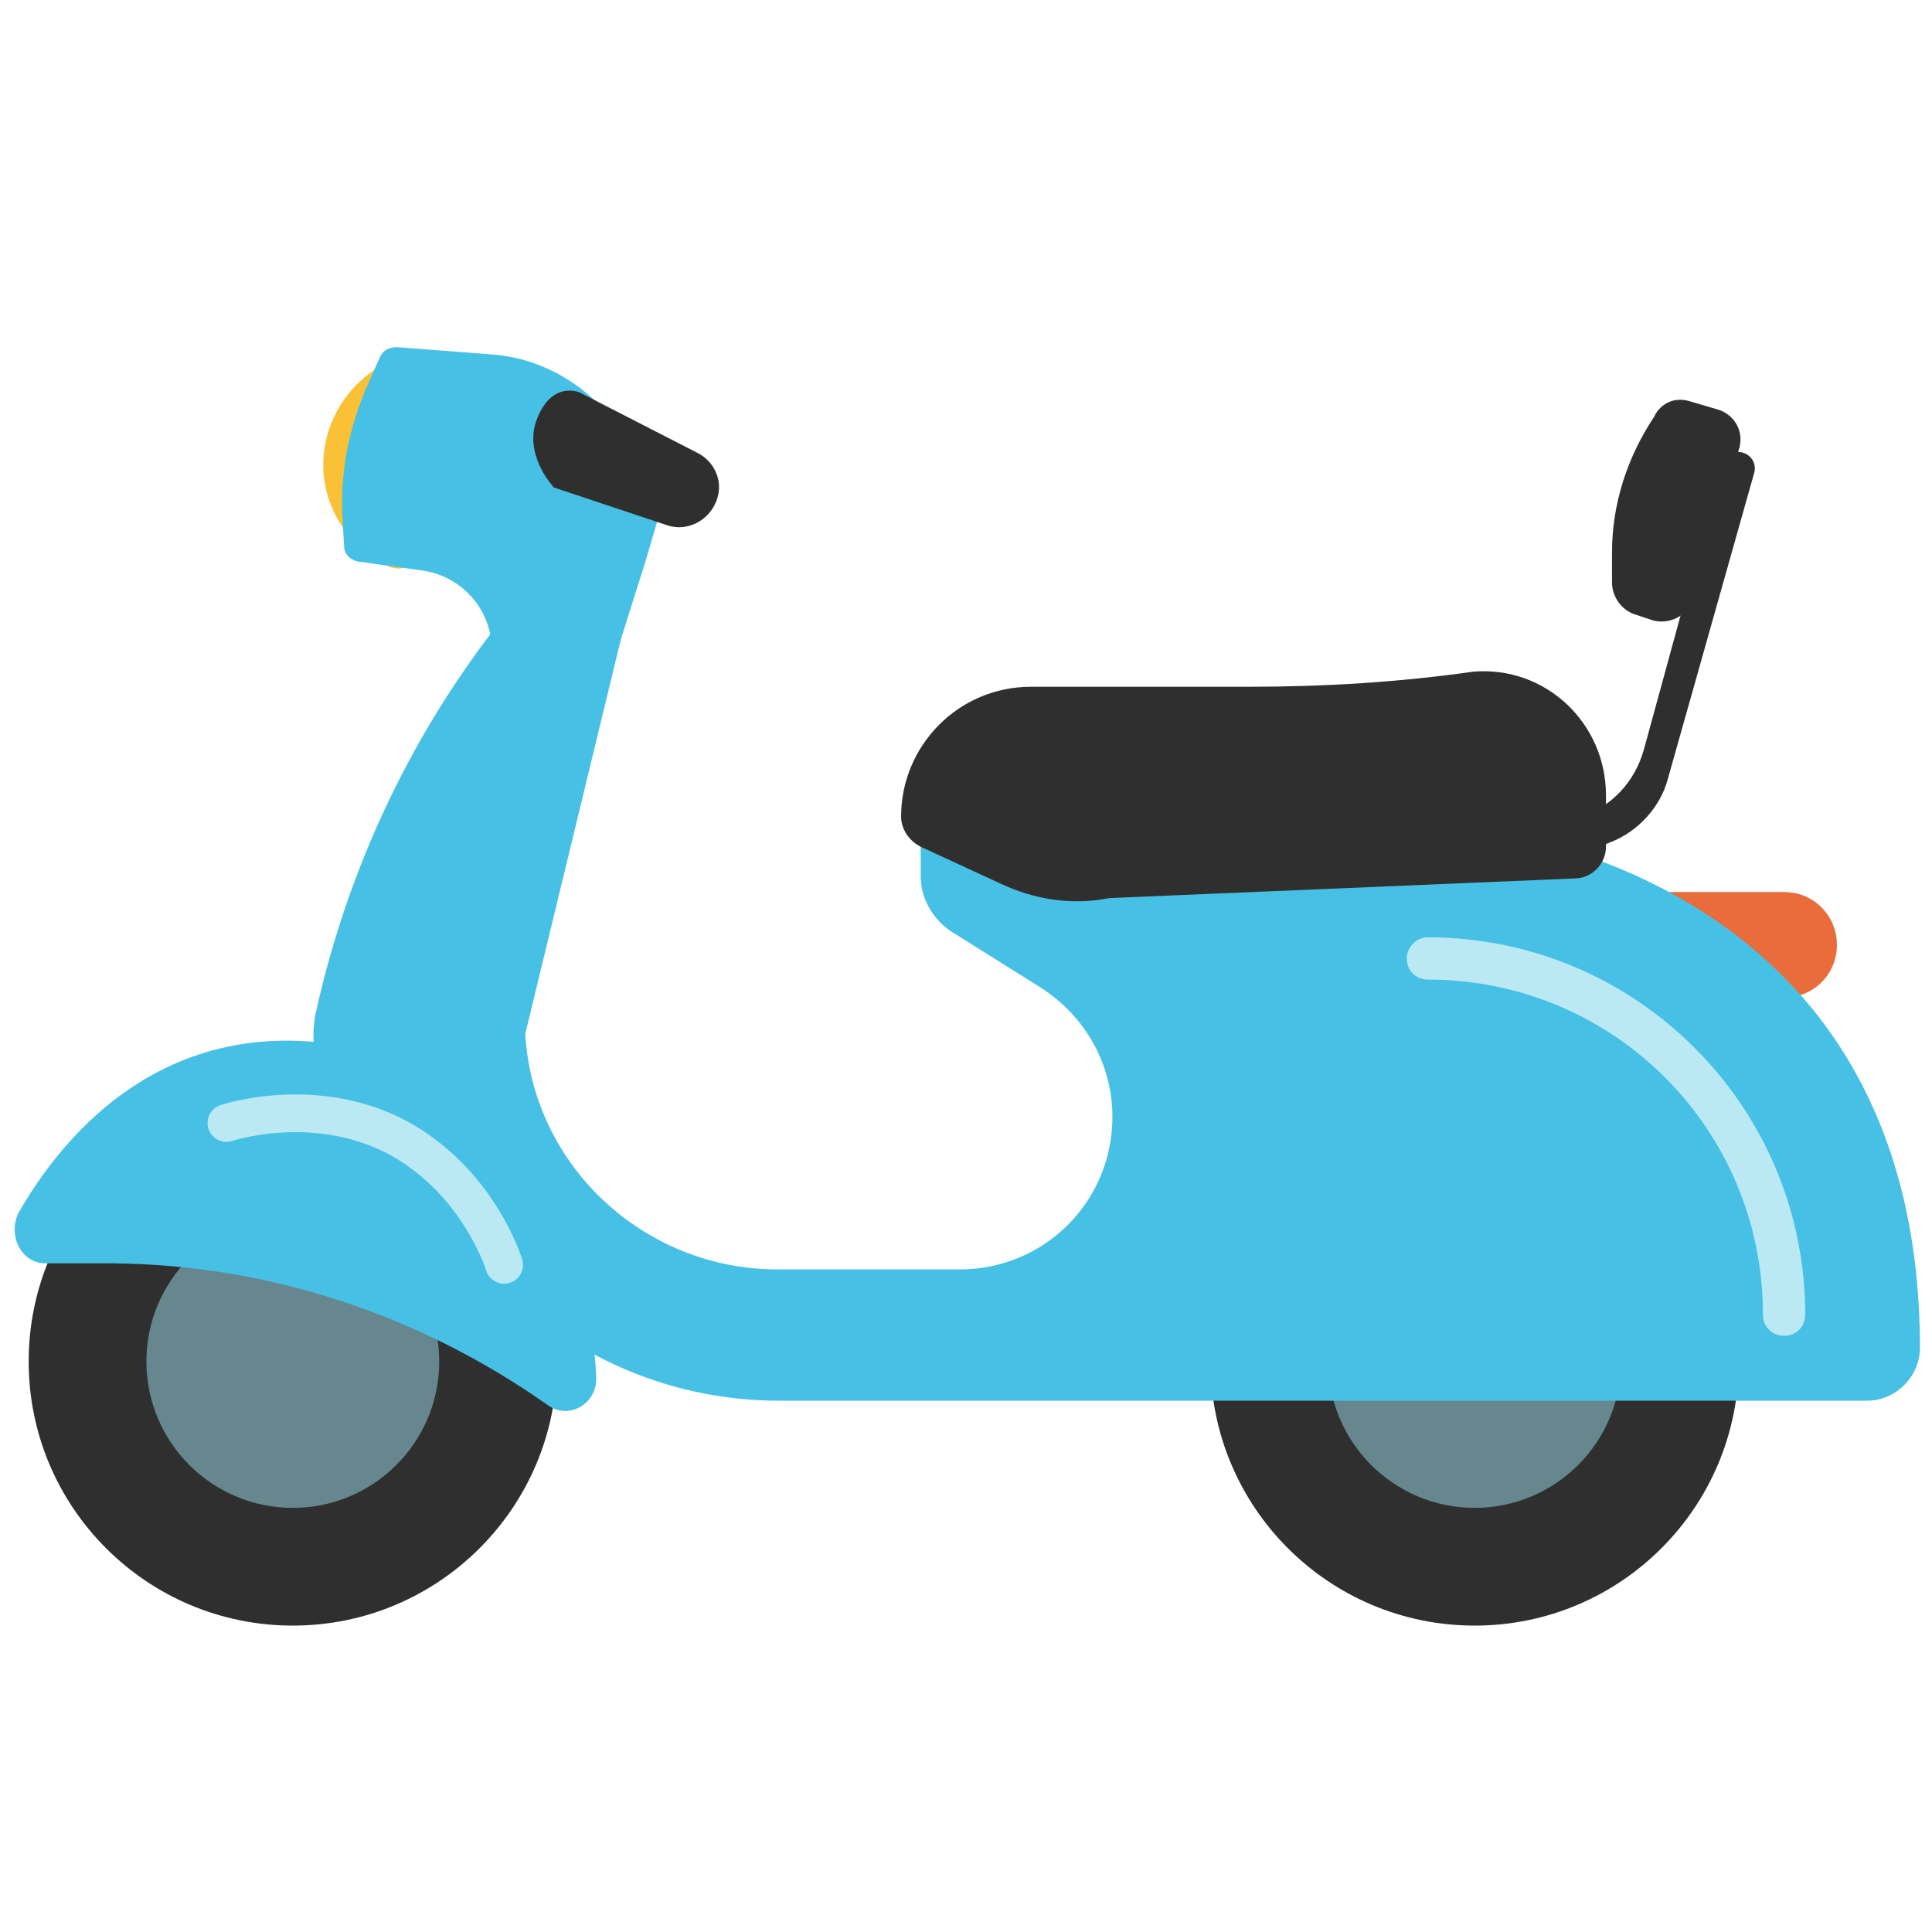
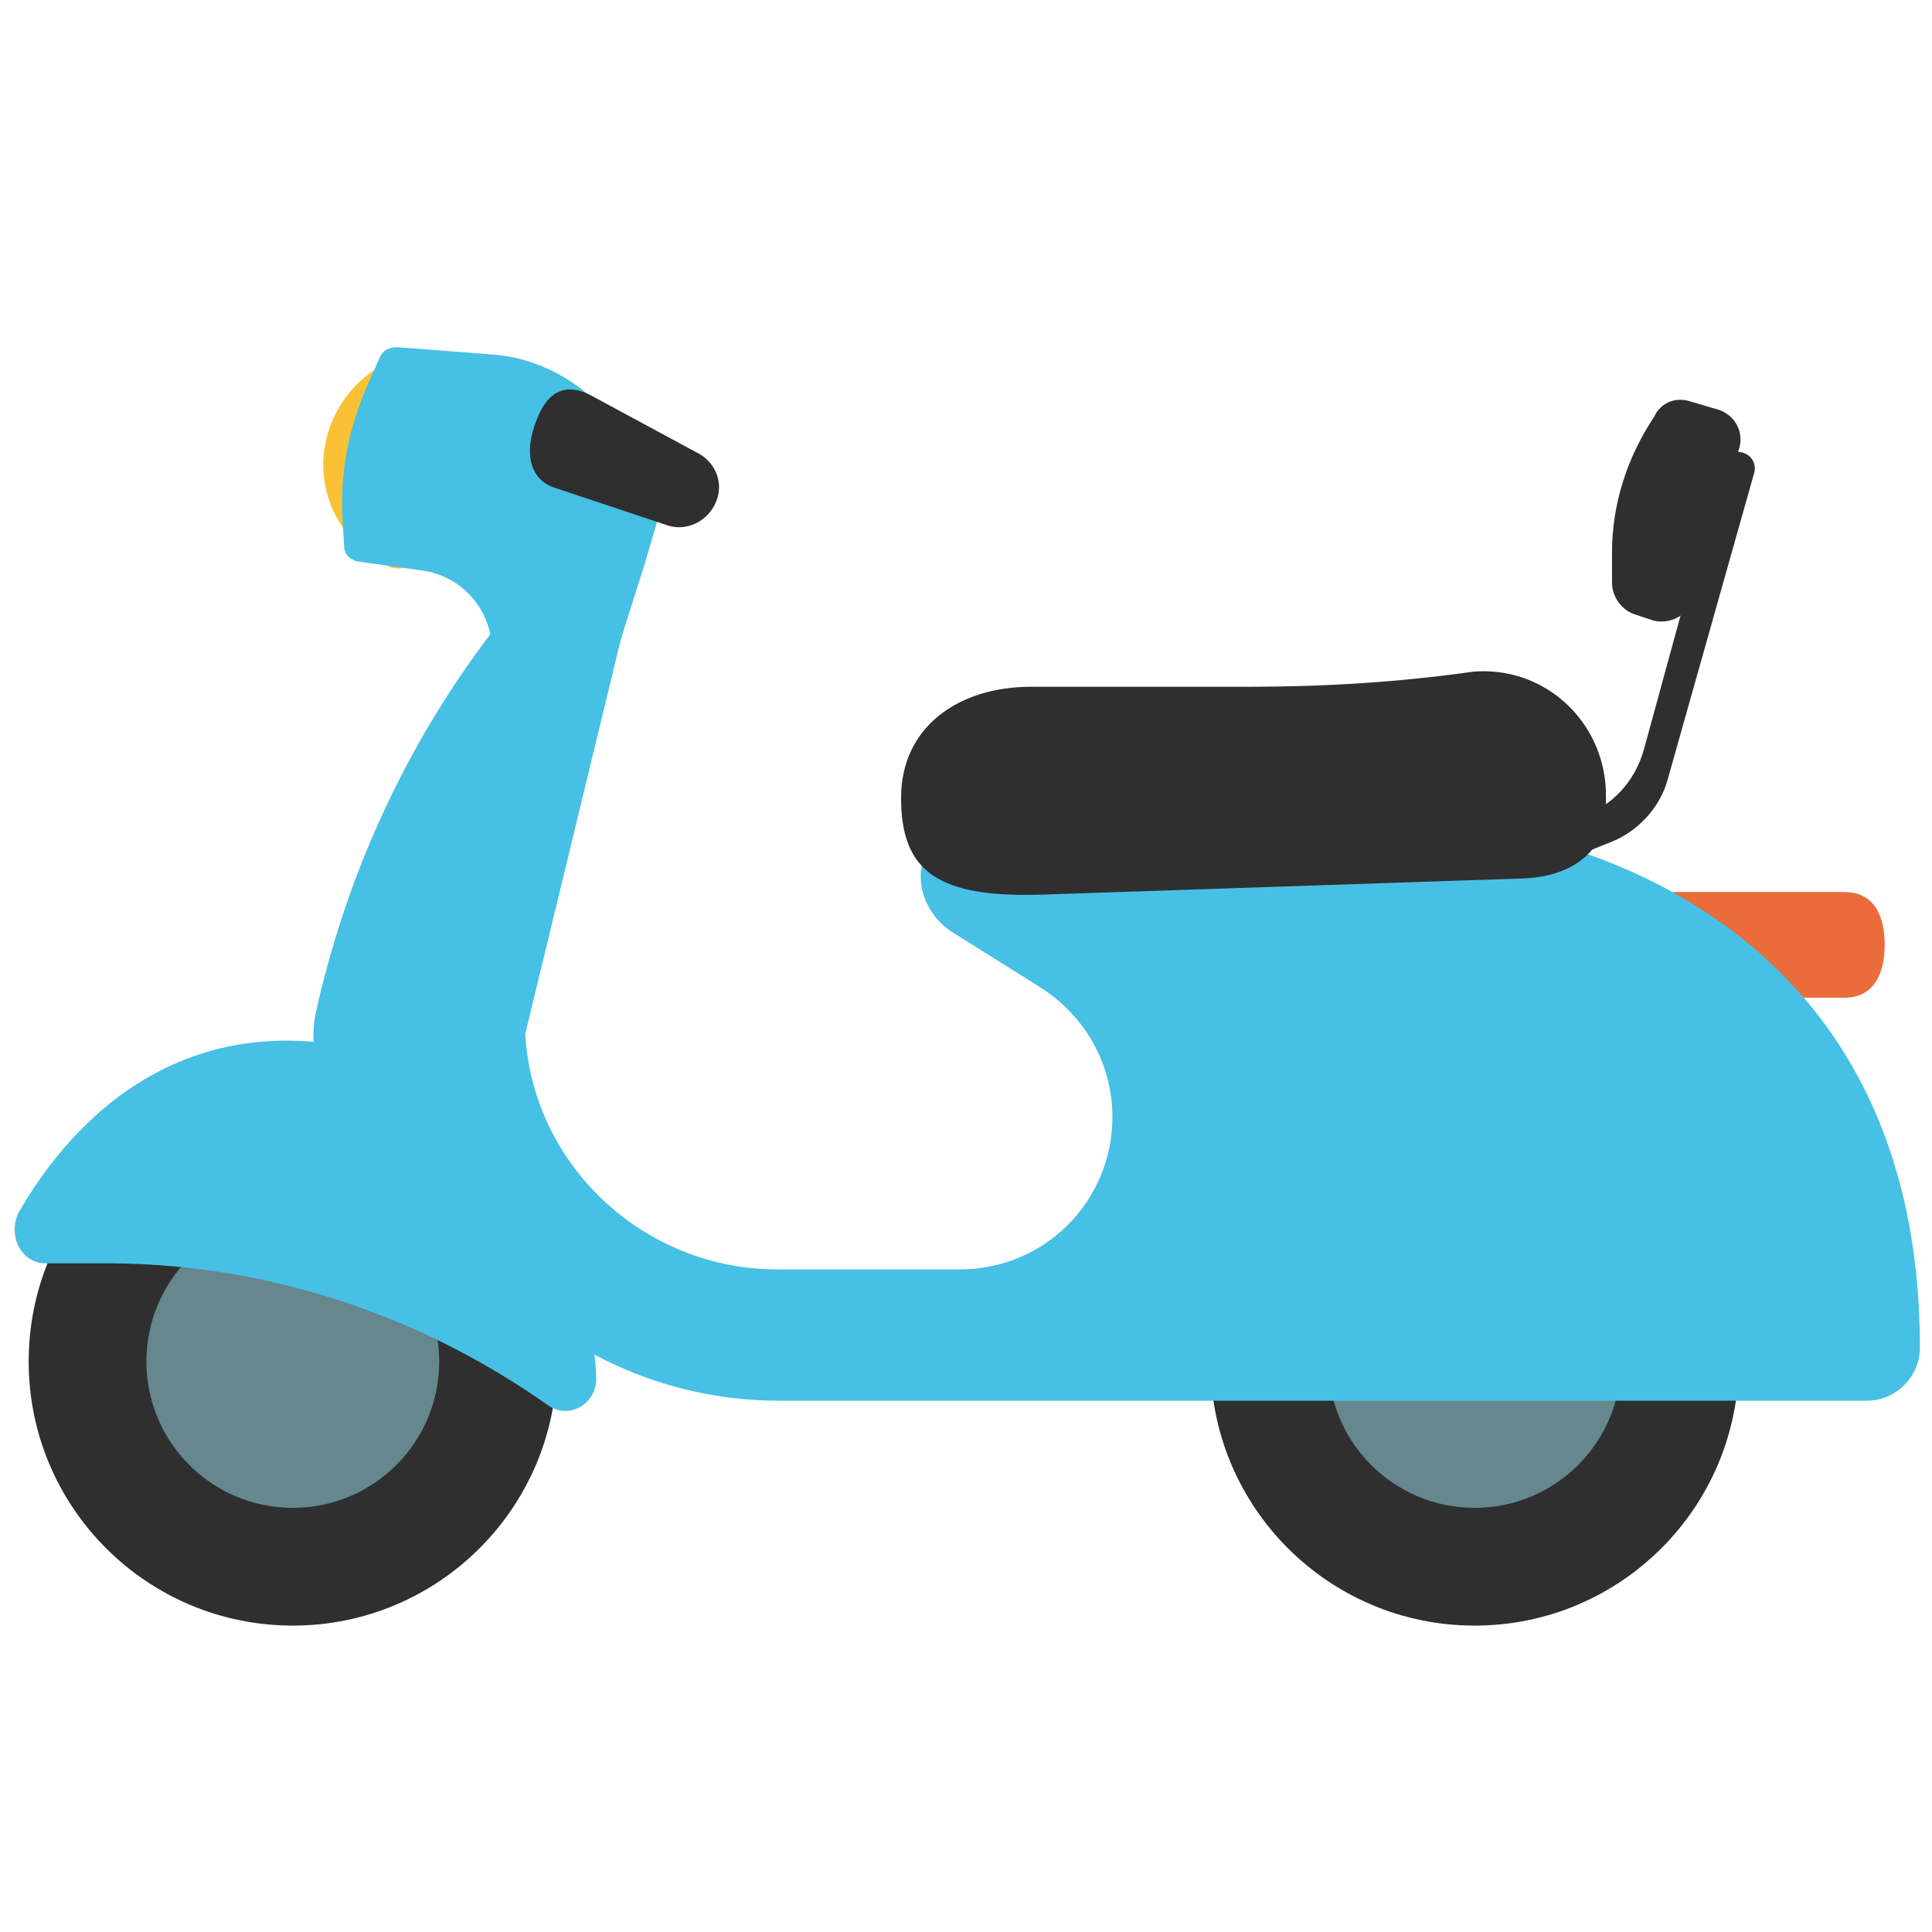
- <svg xmlns="http://www.w3.org/2000/svg" width="128" height="128">
-   <style>.st2{fill:#2f2f2f}.st3{fill:#65878d}.st5{fill:#47c0e5}</style>
-   <path d="M109.4 59.1h8.8c2 0 3.5 1.6 3.5 3.5 0 2-1.6 3.5-3.5 3.5h-8.8v-7z" fill="#ea6c3a" />
-   <path d="M29.6 25.3c-.4 2.8-1.1 8.1-1.5 10.9-.2 1.1-1.4 1.8-2.4 1.3-2.9-1.4-4.7-4.5-4.2-7.8s3.1-5.8 6.2-6.4c1.1-.2 2.1.8 1.9 2z" fill="#fac136" />
-   <circle class="st2" cx="19.4" cy="90.2" r="17.5" />
-   <circle class="st3" cx="19.4" cy="90.2" r="9.7" />
-   <circle class="st2" cx="97.7" cy="90.2" r="17.5" />
-   <circle class="st3" cx="97.7" cy="90.2" r="9.7" />
-   <path class="st5" d="M95.7 54.7h.2c2.1.1 31.3 2.8 31.3 34.6 0 1.9-1.6 3.5-3.5 3.5H51.6c-7.6 0-14.7-3.3-19.7-9l-9.6-11.1c-1.3-1.5-1.8-3.5-1.4-5.5 2-9.1 5.9-17.7 11.6-25.2l1.8-2.4h7.5l-7 28.9c.5 8.7 7.8 15.5 16.5 15.6h12.3c5.6 0 10.1-4.5 10.1-10.1 0-3.5-1.8-6.7-4.8-8.6L63 61.7c-1.2-.8-2-2.2-2-3.6v-3.5h34.7z" />
-   <path d="M94.6 62.1c-.1 0-.1 0 0 0-.8 0-1.4.7-1.4 1.4 0 .8.6 1.4 1.4 1.4 12.3 0 22.2 9.9 22.2 22.2 0 .8.6 1.4 1.4 1.4.8 0 1.4-.6 1.4-1.4 0-13.8-11.2-25-25-25z" fill="#bae9f3" />
-   <path class="st2" d="M66.2 58.5L61 56.1c-.8-.4-1.3-1.2-1.3-2 0-4.7 3.8-8.6 8.6-8.6h14.5c4.9 0 9.9-.3 14.8-1 4.8-.4 8.8 3.4 8.8 8.2v3.4c0 1.1-.9 2.1-2.1 2.1l-30.8 1.3c-2.5.5-5 .1-7.3-1zM109.7 27.4l-.1.2c-1.8 2.7-2.8 5.8-2.8 9v2c0 .9.6 1.8 1.5 2.1l1.2.4c1.1.3 2.3-.3 2.7-1.4l3-9.9c.4-1.2-.3-2.4-1.5-2.7l-1.7-.5c-.9-.3-1.8 0-2.3.8z" />
-   <path class="st2" d="M115.5 30c.6.2.9.8.7 1.4l-5.7 20.2c-.5 1.9-2 3.5-3.8 4.2l-2.5 1v-2.5l.6-.2c2-.7 3.5-2.3 4.1-4.4l5.2-19c.2-.5.8-.9 1.4-.7z" />
-   <path class="st5" d="M42.7 37.4L44 33c.4-1.2 0-2.6-1-3.4L38.8 26c-1.7-1.4-3.8-2.3-6-2.5l-6.5-.5c-.5 0-.9.2-1.1.6l-.8 1.8c-1.3 2.9-1.9 6-1.7 9.1l.1 1.7c0 .5.4.9.9 1l4.3.6c3.4.5 5.5 4 4.2 7.3l8.6-1.7 1.9-6z" />
-   <path class="st2" d="M38.4 26s-1.8-.8-2.8 1.7c-1 2.4 1.1 4.6 1.1 4.6l7.5 2.5c1.5.5 3.1-.5 3.4-2.1.2-1.1-.4-2.2-1.4-2.7l-7.8-4z" />
-   <path class="st5" d="M3 83.7h4.5c10.3.1 20.3 3.4 28.8 9.4 1.4 1 3.3-.1 3.2-1.9-.1-2.2-.5-5.2-1.6-8.3-2-6-6.2-11.3-12.8-13.1-13.7-3.7-21 5.5-23.9 10.6-.7 1.6.3 3.3 1.8 3.3z" />
-   <path d="M15 74.4s7.2-2.4 13.1 2.1c4 3 5.3 7.3 5.3 7.3" fill="none" stroke="#bae9f3" stroke-width="2.5" stroke-linecap="round" stroke-miterlimit="10" />
+ <svg xmlns="http://www.w3.org/2000/svg" width="128" height="128" style="enable-background:new 0 0 128 128;" version="1.1" id="svg30010">
+   <defs id="defs30014" />
+   <style type="text/css" id="style29974">
+ .st0{fill:#EA6C3A;}
+ .st1{fill:#FAC136;}
+ .st2{fill:#2F2F2F;}
+ .st3{fill:#65878D;}
+ .st4{fill:#ED6C30;}
+ .st5{fill:#47C0E5;}
+ .st6{fill:#BAE9F3;}
+ .st7{fill:none;stroke:#BAE9F3;stroke-width:2.5;stroke-linecap:round;stroke-miterlimit:10;}
+   </style>
+   <g id="g30008">
+     <path id="path29976" class="st0" d="m 109.4,59.1 v 7 l 12.792,0 c 1.9,0 2.674,-1.5 2.674,-3.5 0,-1.9 -0.674,-3.5 -2.674,-3.5 z" />
+     <path class="st1" d="M29.6,25.3c-0.4,2.8-1.1,8.1-1.5,10.9c-0.2,1.1-1.4,1.8-2.4,1.3c-2.9-1.4-4.7-4.5-4.2-7.8 c0.5-3.3,3.1-5.8,6.2-6.4C28.8,23.1,29.8,24.1,29.6,25.3z" id="path29978" />
+     <circle class="st2" cx="19.4" cy="90.2" r="17.5" id="circle29980" />
+     <circle class="st3" cx="19.4" cy="90.2" r="9.7" id="circle29982" />
+     <circle class="st2" cx="97.7" cy="90.2" r="17.5" id="circle29984" />
+     <circle class="st3" cx="97.7" cy="90.2" r="9.7" id="circle29986" />
+     <path class="st4" d="M95.7,54.7" id="path29988" />
+     <path class="st5" d="m 127.2,89.3 v 0 c 0,1.9 -1.6,3.5 -3.5,3.5 H 51.6 c -7.6,0 -14.7,-3.3 -19.7,-9 L 22.3,72.7 C 21,71.2 20.5,69.2 20.9,67.2 v 0 c 2,-9.1 5.9,-17.7 11.6,-25.2 l 1.8,-2.4 h 7.5 l -7,28.9 v 0 c 0.5,8.7 7.8,15.5 16.5,15.6 h 12.3 c 5.6,0 10.1,-4.5 10.1,-10.1 v 0 c 0,-3.5 -1.8,-6.7 -4.8,-8.6 L 63,61.7 c -1.2,-0.8 -2,-2.2 -2,-3.6 0,-2.396 2,-3.504 3.167,-3.5 L 96.85,54.7 c 1.154,0.004 30.35,2.8 30.35,34.6 z" id="path29990" />
+     <path id="path29994" class="st2" d="m 98.49,44.473 c -0.293,-0.007 -0.591,0.002 -0.891,0.027 -4.9,0.7 -9.899,1 -14.799,1 h -14.5 c -4.8,0 -8.602,2.662 -8.602,7.362 0,4.925 2.488,6.638 9.4,6.406 l 31.789,-1.068 c 3.576,-0.12 5.512,-2.125 5.512,-4.433 l 0,-1.067 c 0,-4.5 -3.516,-8.121 -7.91,-8.227 z" />
+     <path class="st2" d="M109.7,27.4l-0.1,0.2c-1.8,2.7-2.8,5.8-2.8,9v2c0,0.9,0.6,1.8,1.5,2.1l1.2,0.4c1.1,0.3,2.3-0.3,2.7-1.4l3-9.9 c0.4-1.2-0.3-2.4-1.5-2.7l-1.7-0.5C111.1,26.3,110.2,26.6,109.7,27.4z" id="path29996" />
+     <path class="st2" d="M115.5,30L115.5,30c0.6,0.2,0.9,0.8,0.7,1.4l-5.7,20.2c-0.5,1.9-2,3.5-3.8,4.2l-2.5,1v-2.5l0.6-0.2 c2-0.7,3.5-2.3,4.1-4.4l5.2-19C114.3,30.2,114.9,29.8,115.5,30z" id="path29998" />
+     <path class="st5" d="M42.7,37.4L44,33c0.4-1.2,0-2.6-1-3.4L38.8,26c-1.7-1.4-3.8-2.3-6-2.5L26.3,23c-0.5,0-0.9,0.2-1.1,0.6 l-0.8,1.8c-1.3,2.9-1.9,6-1.7,9.1l0.1,1.7c0,0.5,0.4,0.9,0.9,1l4.3,0.6c3.4,0.5,5.5,4,4.2,7.3v0l8.6-1.7L42.7,37.4z" id="path30000" />
+     <path class="st2" d="M 39.213,26.229 C 38.252,25.711 36.6,25.2 35.6,27.7 c -1,2.4 -0.396,4.101 1.1,4.6 l 7.5,2.5 c 1.5,0.5 3.1,-0.5 3.4,-2.1 v 0 C 47.8,31.6 47.2,30.5 46.2,30 Z" id="path30002" />
+     <path class="st5" d="M3,83.7l4.5,0c10.3,0.1,20.3,3.4,28.8,9.4l0,0c1.4,1,3.3-0.1,3.2-1.9c-0.1-2.2-0.5-5.2-1.6-8.3 c-2-6-6.2-11.3-12.8-13.1c-13.7-3.7-21,5.5-23.9,10.6C0.5,82,1.5,83.7,3,83.7z" id="path30004" />
+   </g>
</svg>
